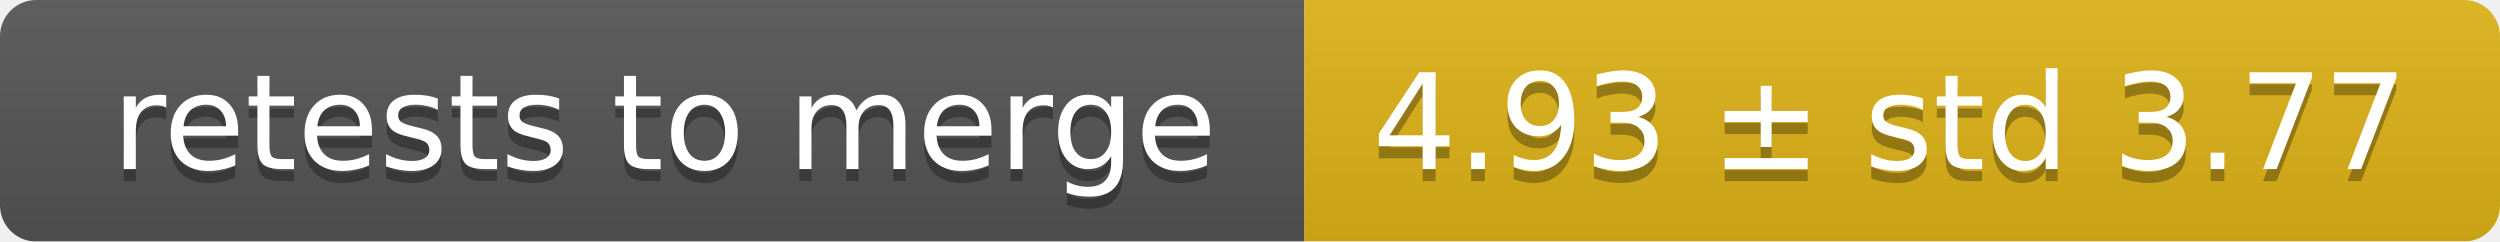
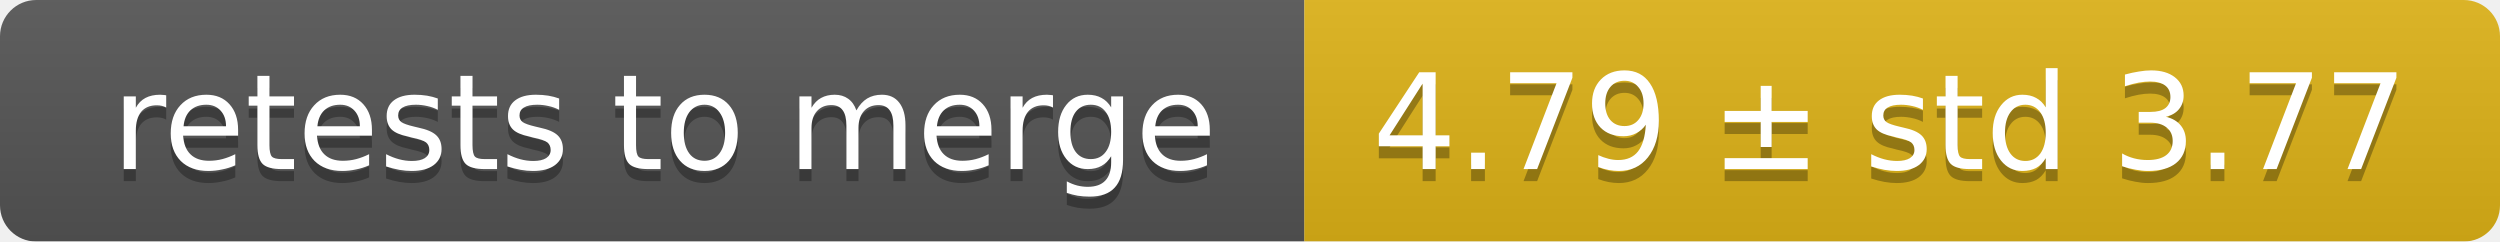
<svg xmlns="http://www.w3.org/2000/svg" width="207" height="20">
  <linearGradient id="smooth" x2="0" y2="100%">
    <stop offset="0" stop-color="#bbb" stop-opacity=".1" />
    <stop offset="1" stop-opacity=".1" />
  </linearGradient>
  <mask id="round">
    <rect width="207" height="20" rx="3" fill="#fff" />
  </mask>
  <g mask="url(#round)">
    <rect width="108" height="20" fill="#555" />
    <rect x="108" width="99" height="20" fill="#dfb317" />
    <rect width="207" height="20" fill="url(#smooth)" />
  </g>
  <g fill="#fff" text-anchor="middle" font-family="DejaVu Sans,Verdana,Geneva,sans-serif" font-size="11">
    <text x="55" y="15" fill="#010101" fill-opacity=".3">retests to merge</text>
    <text x="55" y="14">retests to merge</text>
-     <text x="156.5" y="15" fill="#010101" fill-opacity=".3">4.93 ± std 3.77</text>
-     <text x="156.5" y="14">4.93 ± std 3.77</text>
+     <text x="156.5" y="15" fill="#010101" fill-opacity=".3">4.79 ± std 3.77</text>
+     <text x="156.5" y="14">4.79 ± std 3.77</text>
  </g>
</svg>
